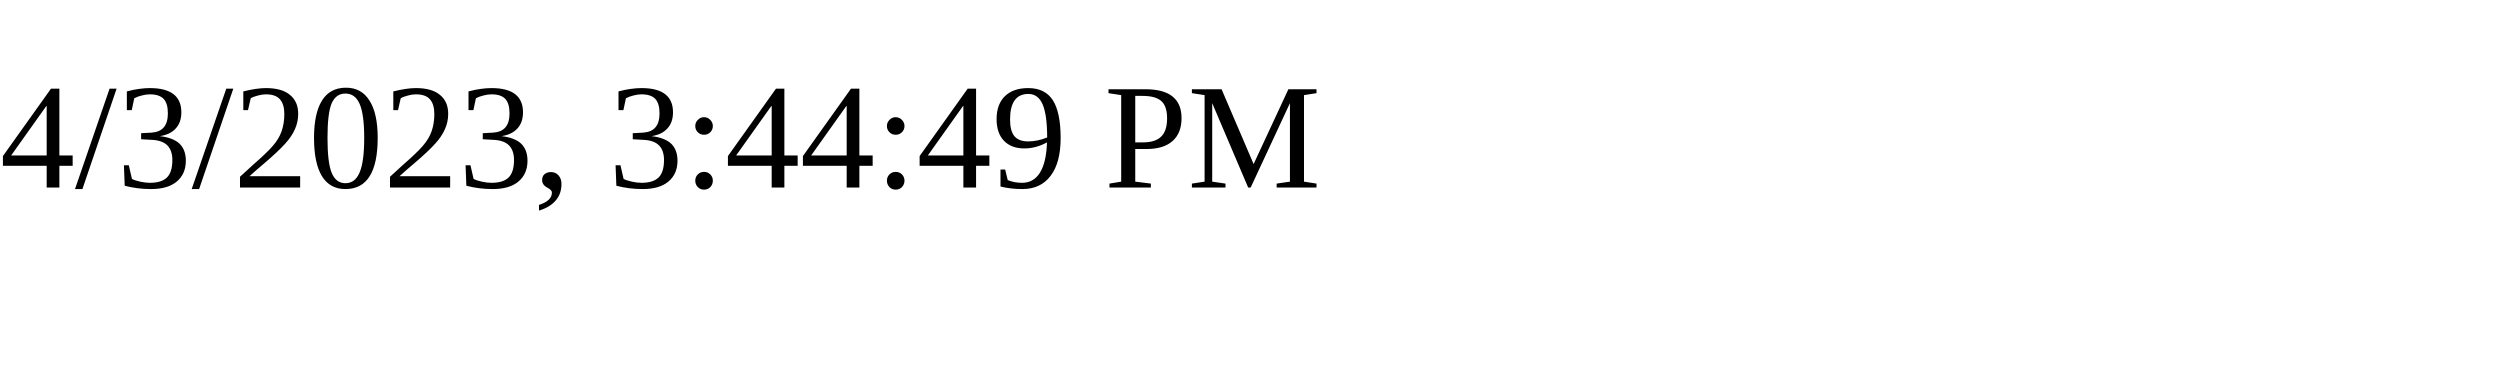
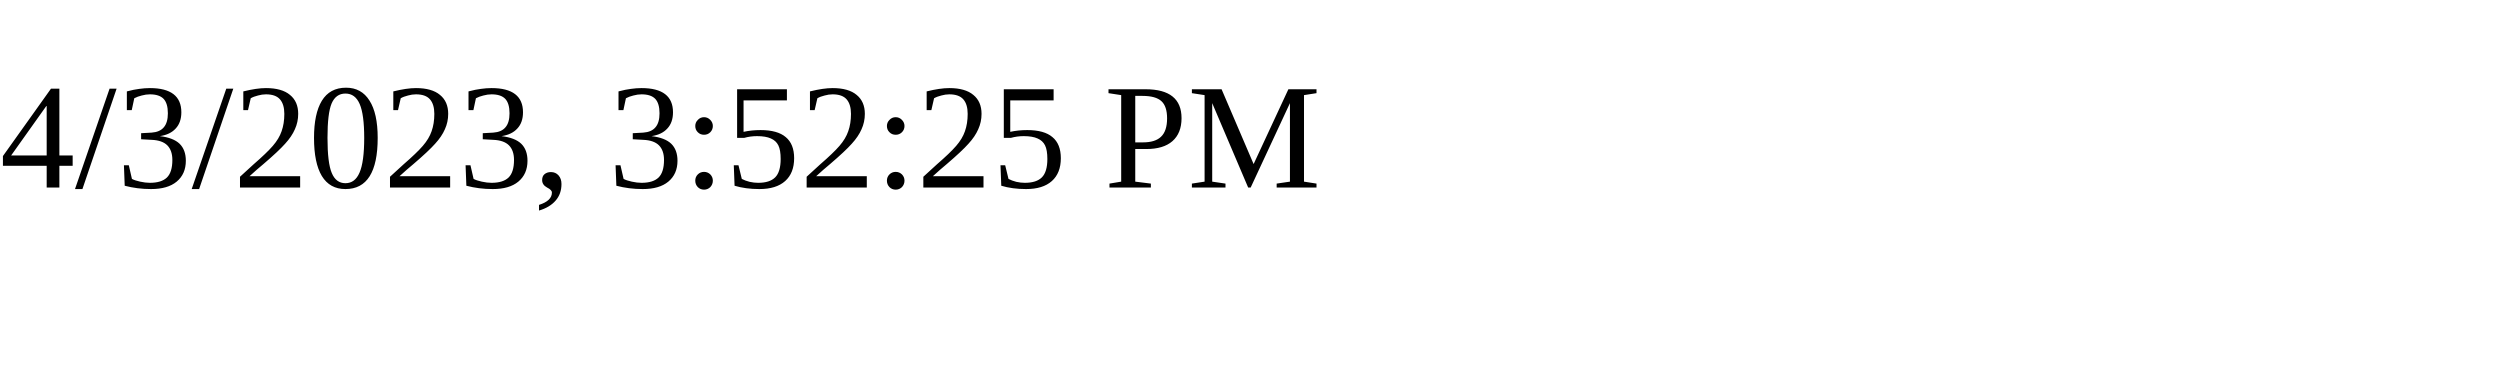
<svg xmlns="http://www.w3.org/2000/svg" height="30" width="200">
-   <text x="0" y="15">4/3/2023, 3:44:49 PM</text>
+   <text x="0" y="15">4/3/2023, 3:52:25 PM</text>
</svg>
